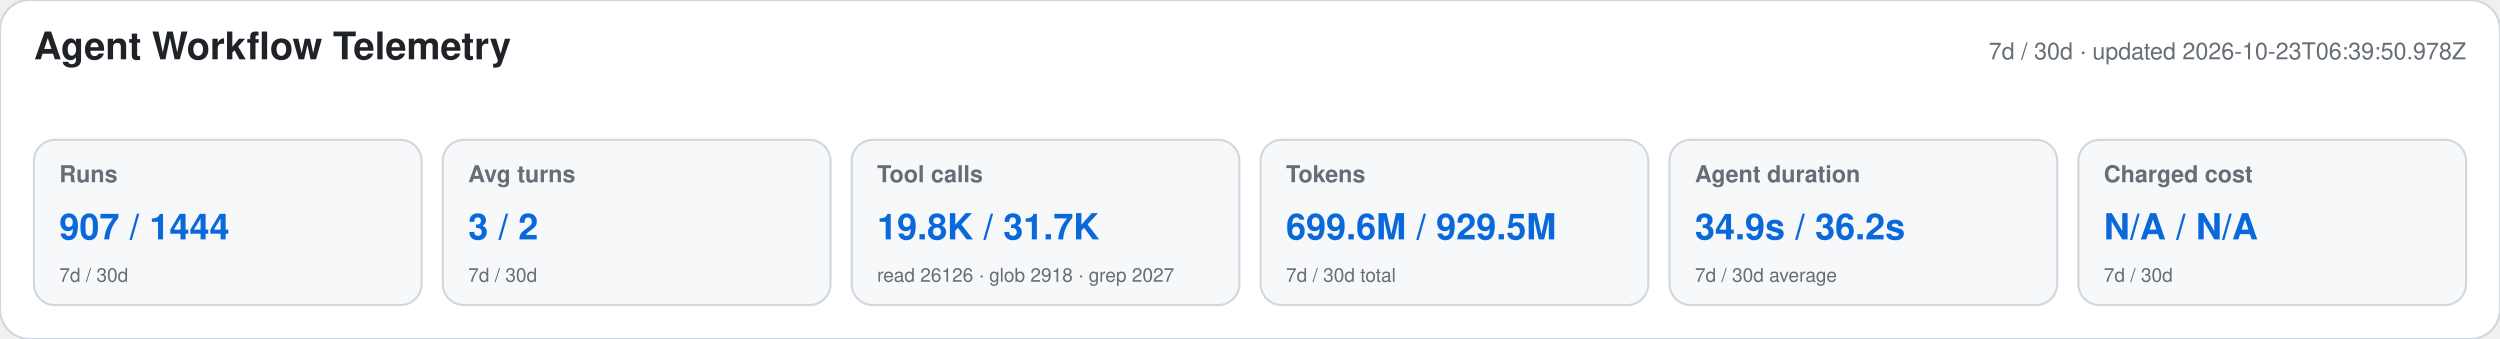
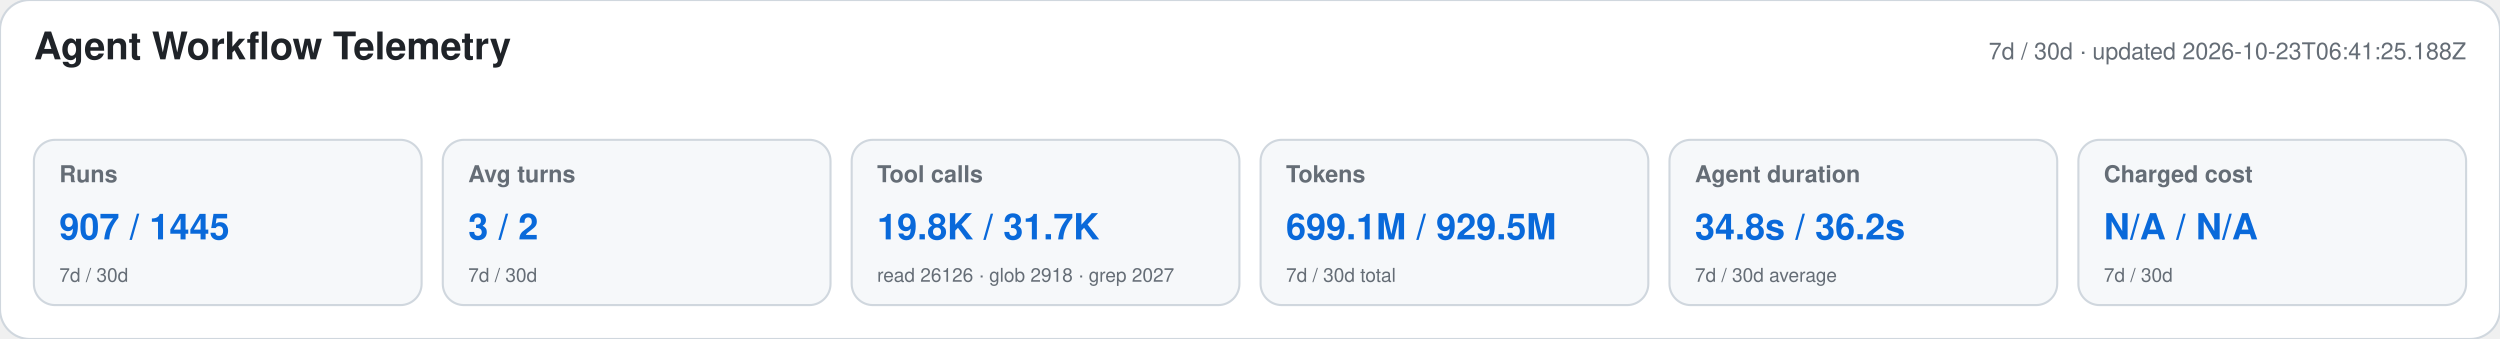
<svg xmlns="http://www.w3.org/2000/svg" width="1180" height="160" viewBox="0 0 1180 160" role="img" aria-labelledby="title desc">
  <style>text{font-family:-apple-system,BlinkMacSystemFont,"Segoe UI",Helvetica,Arial,sans-serif}.heading{font-size:18px;font-weight:650;fill:#1f2328}.meta,.label,.secondary{fill:#656d76}.meta,.label{font-size:11px}.label{font-weight:600}.primary{font-size:17px;font-weight:700;fill:#0969da}.secondary{font-size:9px}</style>
  <rect width="1180" height="160" rx="14" fill="#ffffff" stroke="#d0d7de" />
  <text x="16" y="28" class="heading">Agent Workflow Telemetry</text>
-   <text x="1164" y="28" text-anchor="end" class="meta">7d / 30d · updated 2026-10-23T06:39:50.978Z</text>
+   <text x="1164" y="28" text-anchor="end" class="meta">7d / 30d · updated 2026-10-23T06:41:25.188Z</text>
  <g>
    <rect x="16" y="66" width="183" height="78" rx="10" fill="#f6f8fa" stroke="#d0d7de" />
    <text x="28" y="86" class="label">Runs</text>
-     <text x="28" y="113" class="primary">907 / 1444</text>
+     <text x="28" y="113" class="primary">907 / 1445</text>
    <text x="28" y="133" class="secondary">7d / 30d</text>
  </g>
  <g>
    <rect x="209" y="66" width="183" height="78" rx="10" fill="#f6f8fa" stroke="#d0d7de" />
    <text x="221" y="86" class="label">Avg turns</text>
    <text x="221" y="113" class="primary">3 / 2</text>
    <text x="221" y="133" class="secondary">7d / 30d</text>
  </g>
  <g>
    <rect x="402" y="66" width="183" height="78" rx="10" fill="#f6f8fa" stroke="#d0d7de" />
    <text x="414" y="86" class="label">Tool calls</text>
    <text x="414" y="113" class="primary">19.8K / 31.7K</text>
    <text x="414" y="133" class="secondary">read 26126 · glob 2918 · grep 2027</text>
  </g>
  <g>
    <rect x="595" y="66" width="183" height="78" rx="10" fill="#f6f8fa" stroke="#d0d7de" />
    <text x="607" y="86" class="label">Tokens</text>
-     <text x="607" y="113" class="primary">699.6M / 929.5M</text>
+     <text x="607" y="113" class="primary">699.1M / 929.5M</text>
    <text x="607" y="133" class="secondary">7d / 30d total</text>
  </g>
  <g>
    <rect x="788" y="66" width="183" height="78" rx="10" fill="#f6f8fa" stroke="#d0d7de" />
    <text x="800" y="86" class="label">Agent duration</text>
-     <text x="800" y="113" class="primary">34.9s / 36.2s</text>
+     <text x="800" y="113" class="primary">34.8s / 36.2s</text>
    <text x="800" y="133" class="secondary">7d / 30d average</text>
  </g>
  <g>
    <rect x="981" y="66" width="183" height="78" rx="10" fill="#f6f8fa" stroke="#d0d7de" />
    <text x="993" y="86" class="label">Charged cost</text>
    <text x="993" y="113" class="primary">N/A / N/A</text>
    <text x="993" y="133" class="secondary">7d / 30d</text>
  </g>
</svg>
